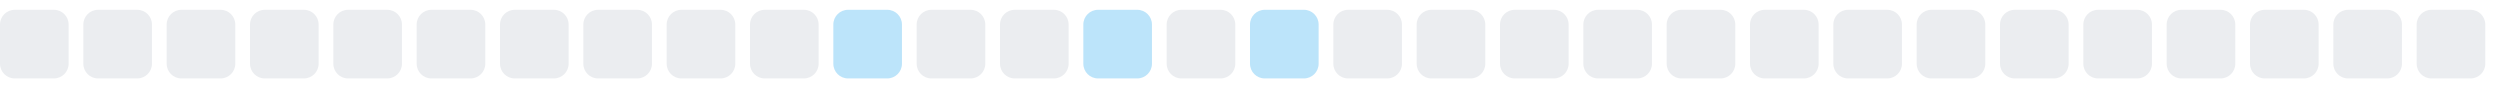
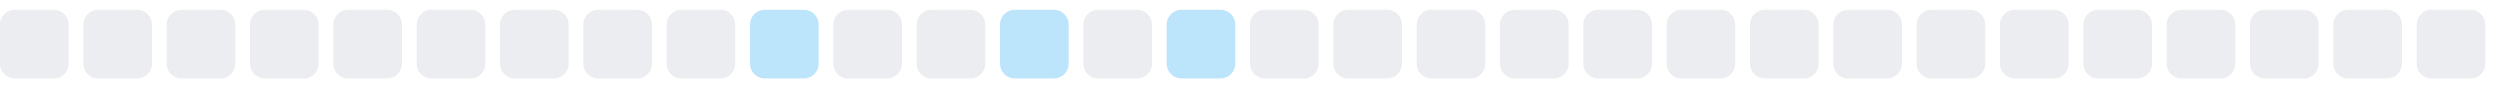
<svg xmlns="http://www.w3.org/2000/svg" width="255" height="9">
  <style>
        .level0 { fill: #ebedf0; }
        .level1 { fill: #bce4fa; }
        .level2 { fill: #75c7f7; }
        .level3 { fill: #30a9f2; }
        .level4 { fill: #008ee6; }
        @media (prefers-color-scheme: dark) {
          .level0 { fill: #161b22; }
          .level1 { fill: #0b3b5c; }
          .level2 { fill: #0a6299; }
          .level3 { fill: #008ee6; }
          .level4 { fill: #5bc4ff; }
        }
      </style>
  <rect x="0.0" y="1" width="7" height="7" rx="1.5" ry="1.5" class="level0" />
  <rect x="8.5" y="1" width="7" height="7" rx="1.5" ry="1.5" class="level0" />
  <rect x="17.0" y="1" width="7" height="7" rx="1.5" ry="1.5" class="level0" />
  <rect x="25.5" y="1" width="7" height="7" rx="1.5" ry="1.5" class="level0" />
  <rect x="34.0" y="1" width="7" height="7" rx="1.5" ry="1.5" class="level0" />
  <rect x="42.5" y="1" width="7" height="7" rx="1.5" ry="1.5" class="level0" />
  <rect x="51.0" y="1" width="7" height="7" rx="1.5" ry="1.5" class="level0" />
  <rect x="59.5" y="1" width="7" height="7" rx="1.5" ry="1.5" class="level0" />
  <rect x="68.0" y="1" width="7" height="7" rx="1.5" ry="1.5" class="level0" />
-   <rect x="76.5" y="1" width="7" height="7" rx="1.5" ry="1.5" class="level0" />
-   <rect x="85.0" y="1" width="7" height="7" rx="1.5" ry="1.5" class="level1" />
+   <rect x="76.5" y="1" width="7" height="7" rx="1.5" ry="1.5" class="level1" />
+   <rect x="85.0" y="1" width="7" height="7" rx="1.5" ry="1.5" class="level0" />
  <rect x="93.5" y="1" width="7" height="7" rx="1.5" ry="1.5" class="level0" />
-   <rect x="102.0" y="1" width="7" height="7" rx="1.5" ry="1.5" class="level0" />
-   <rect x="110.5" y="1" width="7" height="7" rx="1.5" ry="1.5" class="level1" />
-   <rect x="119.0" y="1" width="7" height="7" rx="1.5" ry="1.5" class="level0" />
-   <rect x="127.5" y="1" width="7" height="7" rx="1.5" ry="1.5" class="level1" />
+   <rect x="102.0" y="1" width="7" height="7" rx="1.5" ry="1.5" class="level1" />
+   <rect x="110.5" y="1" width="7" height="7" rx="1.5" ry="1.5" class="level0" />
+   <rect x="119.0" y="1" width="7" height="7" rx="1.5" ry="1.5" class="level1" />
+   <rect x="127.5" y="1" width="7" height="7" rx="1.5" ry="1.5" class="level0" />
  <rect x="136.0" y="1" width="7" height="7" rx="1.5" ry="1.5" class="level0" />
  <rect x="144.5" y="1" width="7" height="7" rx="1.5" ry="1.5" class="level0" />
  <rect x="153.0" y="1" width="7" height="7" rx="1.5" ry="1.5" class="level0" />
  <rect x="161.5" y="1" width="7" height="7" rx="1.5" ry="1.5" class="level0" />
  <rect x="170.0" y="1" width="7" height="7" rx="1.5" ry="1.5" class="level0" />
  <rect x="178.5" y="1" width="7" height="7" rx="1.5" ry="1.5" class="level0" />
  <rect x="187.0" y="1" width="7" height="7" rx="1.5" ry="1.5" class="level0" />
  <rect x="195.5" y="1" width="7" height="7" rx="1.5" ry="1.5" class="level0" />
  <rect x="204.0" y="1" width="7" height="7" rx="1.5" ry="1.5" class="level0" />
  <rect x="212.5" y="1" width="7" height="7" rx="1.5" ry="1.5" class="level0" />
  <rect x="221.0" y="1" width="7" height="7" rx="1.5" ry="1.5" class="level0" />
  <rect x="229.5" y="1" width="7" height="7" rx="1.5" ry="1.5" class="level0" />
  <rect x="238.0" y="1" width="7" height="7" rx="1.5" ry="1.5" class="level0" />
  <rect x="246.5" y="1" width="7" height="7" rx="1.5" ry="1.5" class="level0" />
</svg>
